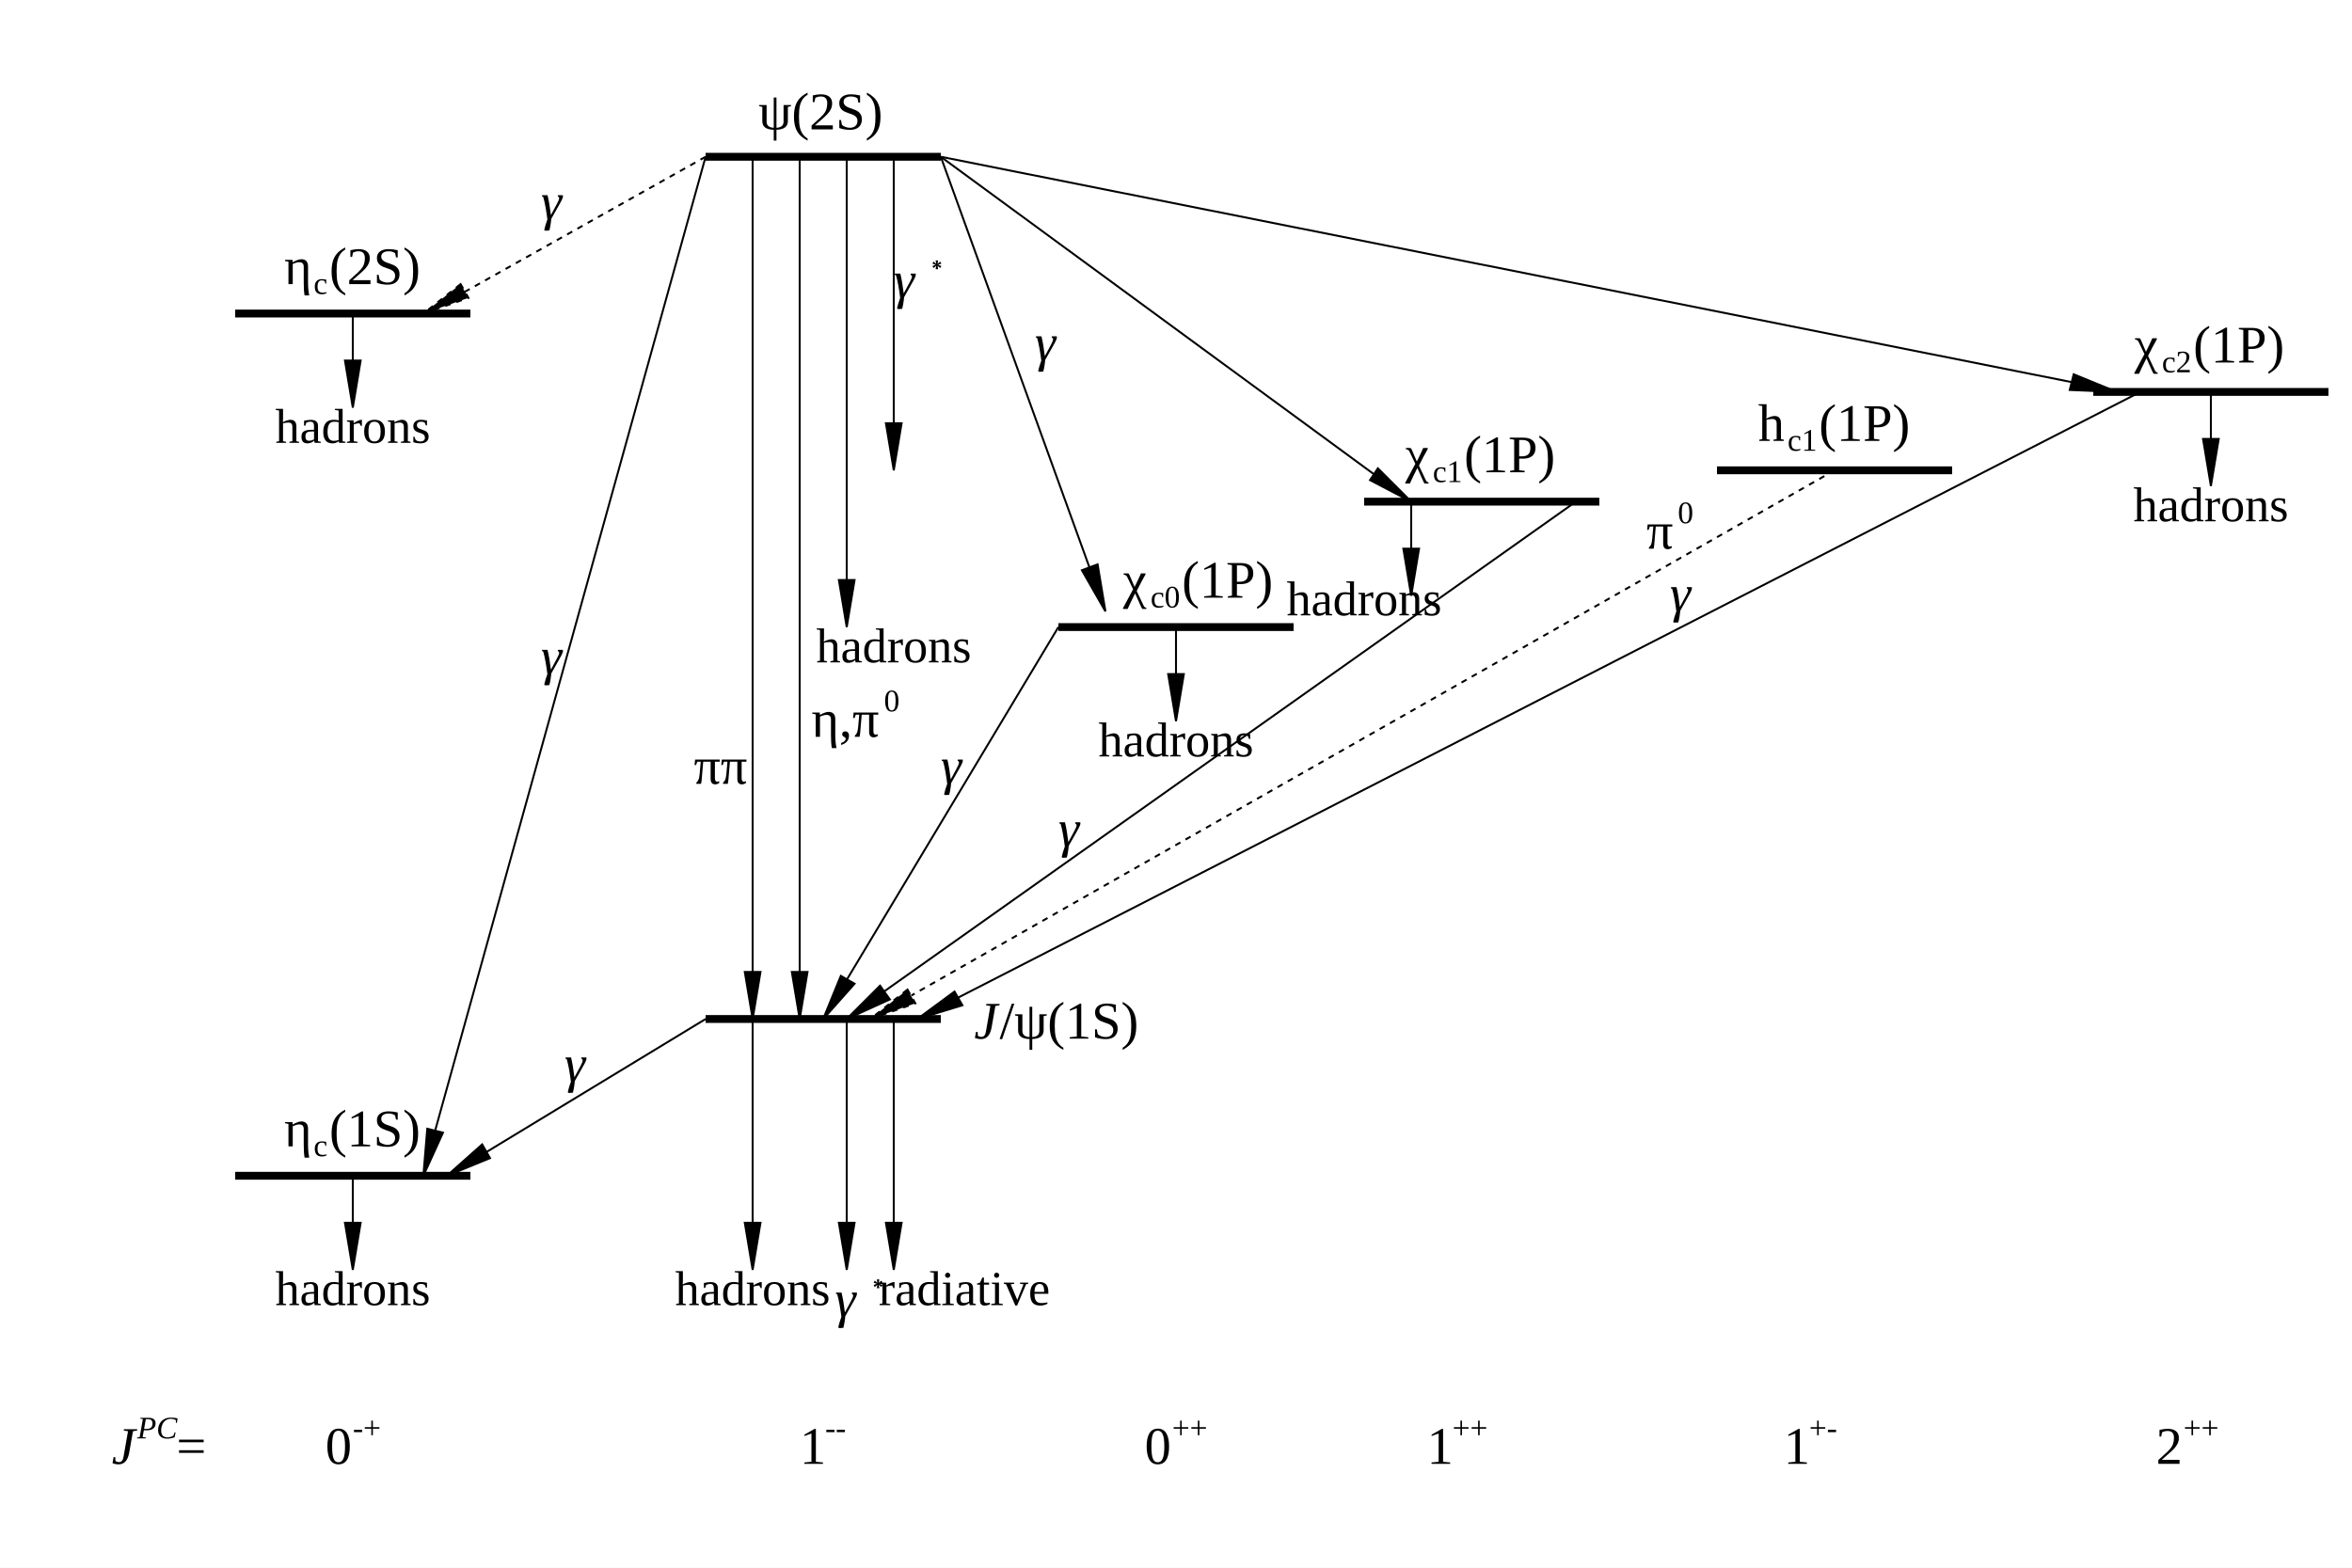
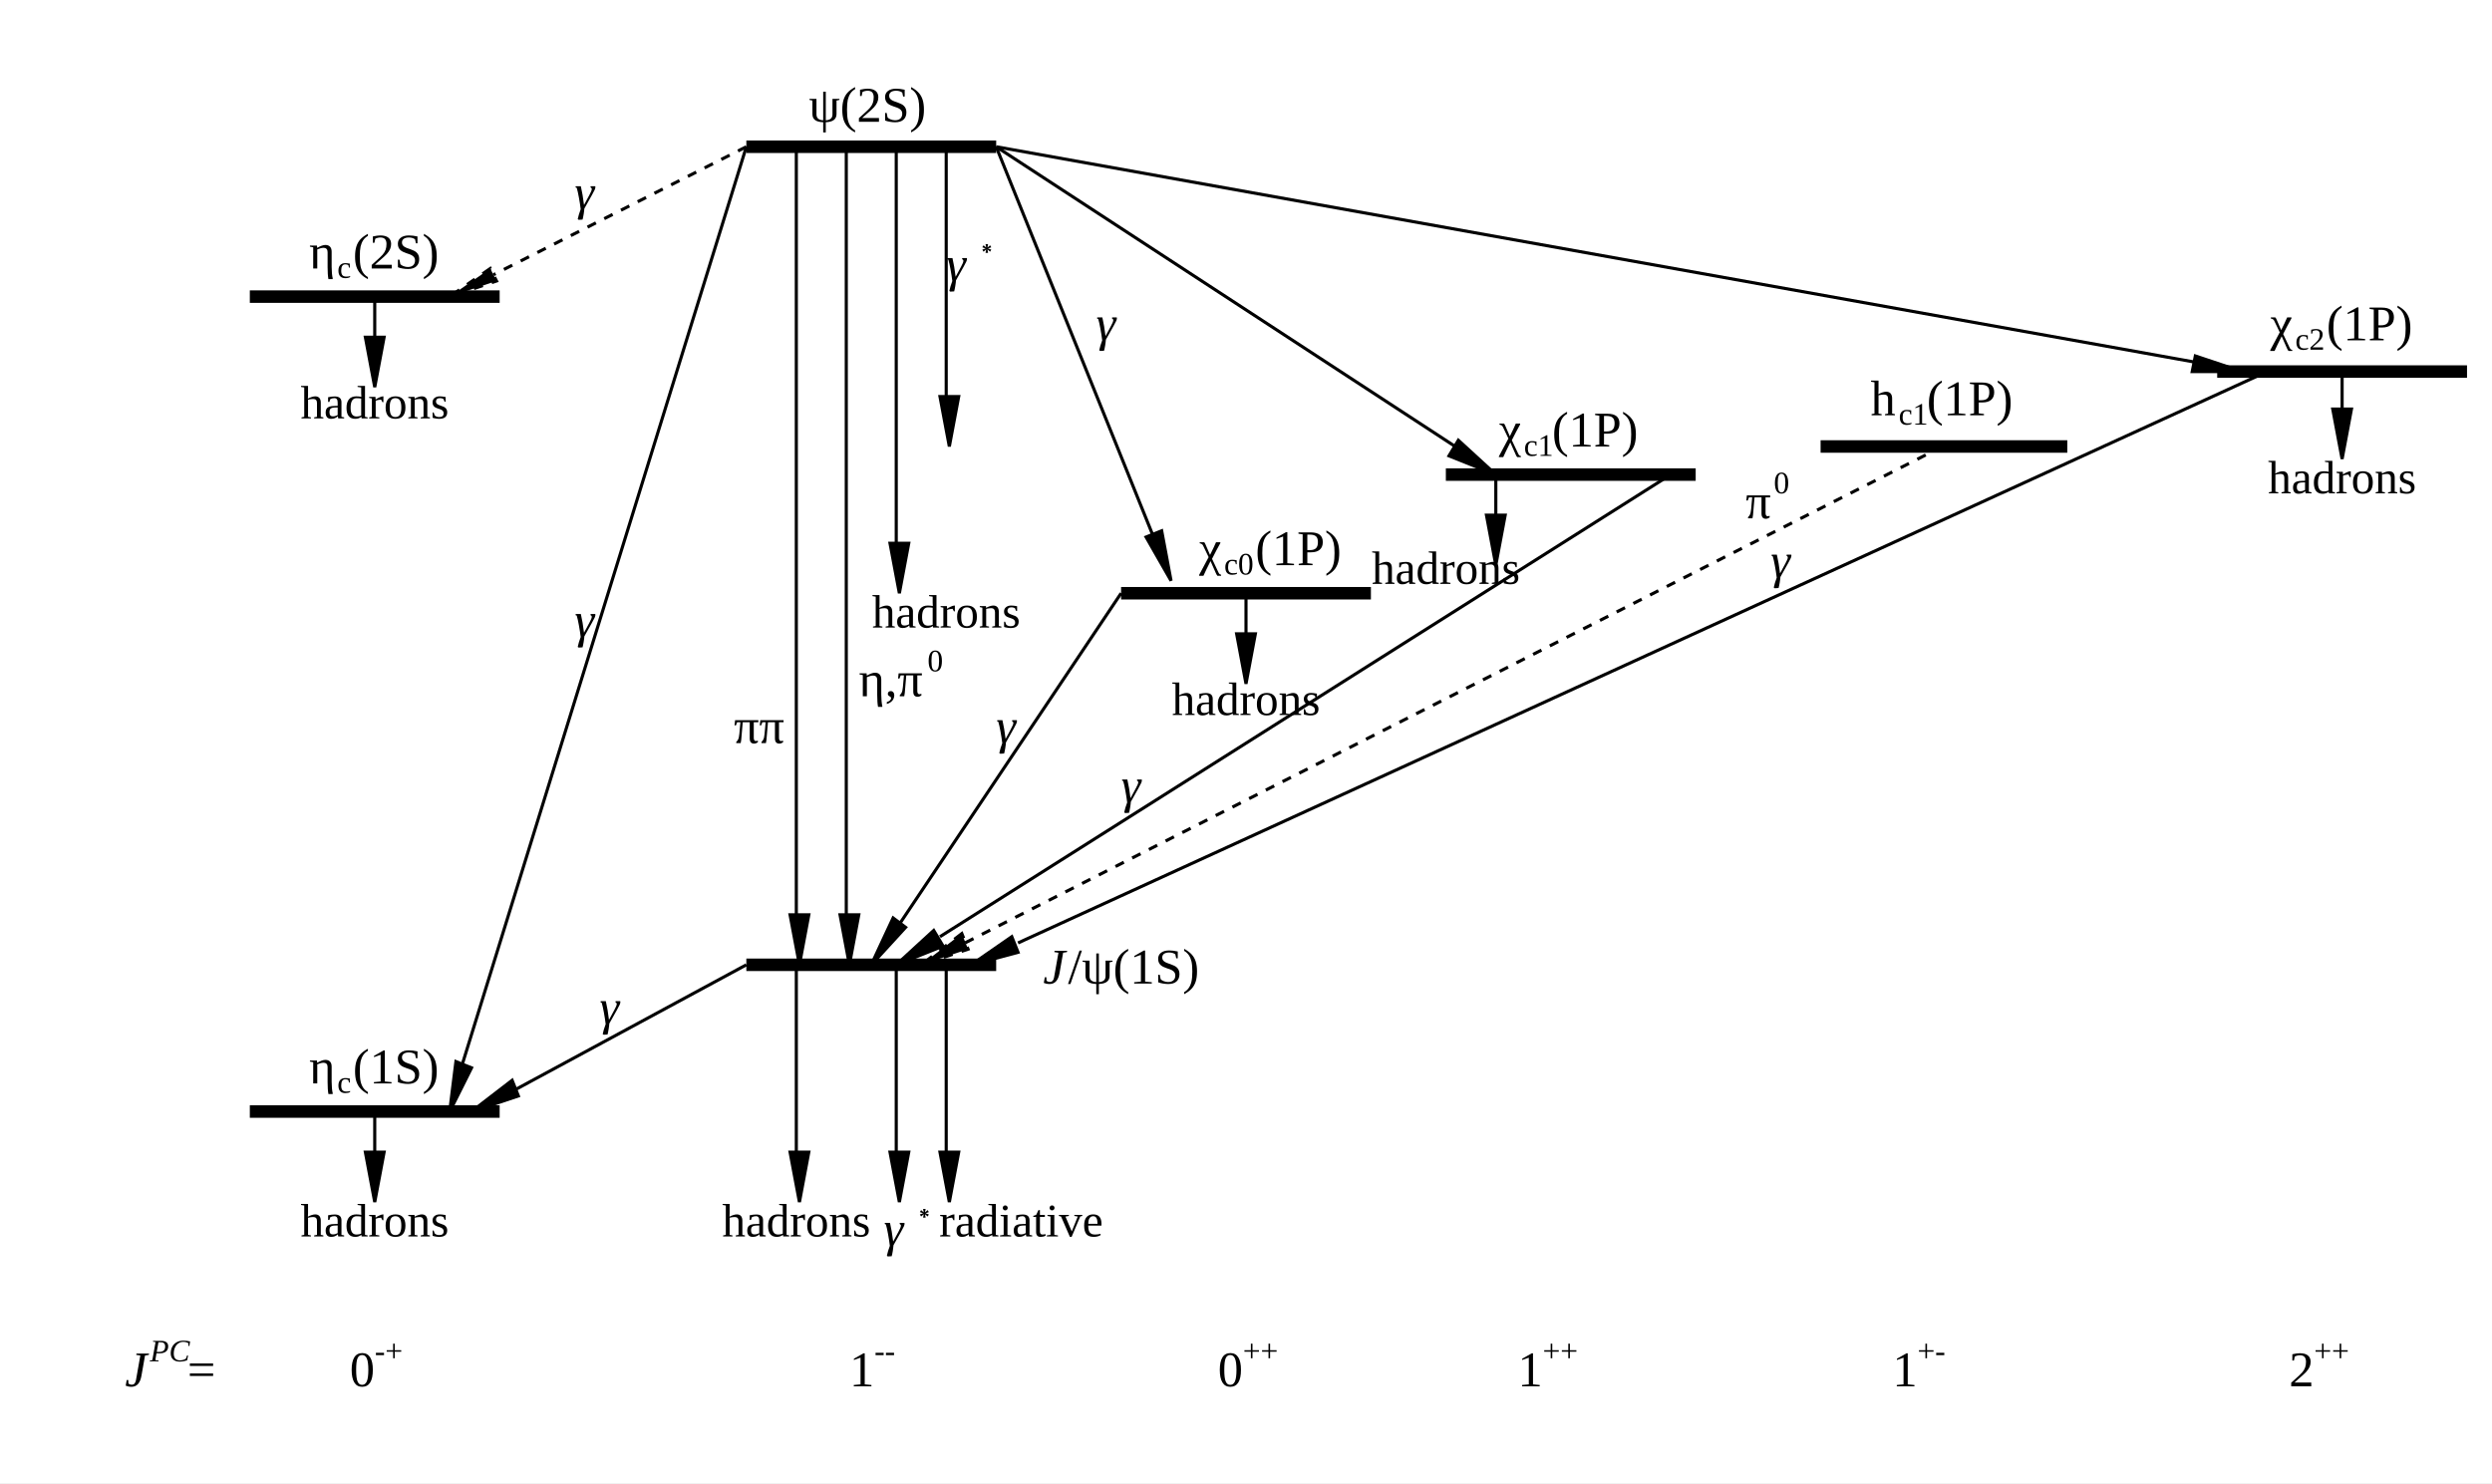
- <svg xmlns="http://www.w3.org/2000/svg" viewBox="0 0 1200 800" preserveAspectRatio="none" width="1200" height="800">
-   <path d="M0,0H1200V800H0Z" style="fill: white;" />
+ <svg xmlns="http://www.w3.org/2000/svg" viewBox="0 0 798 475" preserveAspectRatio="none" width="798" height="475">
+   <path d="M0,0H798V475H0Z" style="fill: white;" />
  <g>
    <g>
-       <path d="M120,600H240" style="stroke: black; stroke-width: 4;" />
-     </g>
-     <g>
-       <path d="M120,160H240" style="stroke: black; stroke-width: 4;" />
-     </g>
-     <g>
-       <path d="M360,80H480" style="stroke: black; stroke-width: 4;" />
-     </g>
-     <g>
-       <path d="M360,520H480" style="stroke: black; stroke-width: 4;" />
-     </g>
-     <g>
-       <path d="M540,320H660" style="stroke: black; stroke-width: 4;" />
-     </g>
-     <g>
-       <path d="M696,256H816" style="stroke: black; stroke-width: 4;" />
-     </g>
-     <g>
-       <path d="M876,240H996" style="stroke: black; stroke-width: 4;" />
-     </g>
-     <g>
-       <path d="M1068,200H1188" style="stroke: black; stroke-width: 4;" />
-     </g>
-     <g>
-       <path d="M384,80L384,496M380,496l4,24l4,-24z" style="stroke: black; stroke-width: 1; fill: black;" />
-     </g>
-     <g>
-       <path d="M408,80L408,496M404,496l4,24l4,-24z" style="stroke: black; stroke-width: 1; fill: black;" />
-     </g>
-     <g>
-       <path d="M432,80L432,296M428,296l4,24l4,-24z" style="stroke: black; stroke-width: 1; fill: black;" />
-     </g>
-     <g>
-       <path d="M456,80L456,216M452,216l4,24l4,-24z" style="stroke: black; stroke-width: 1; fill: black;" />
-     </g>
-     <g>
-       <path d="M360,80L222,577M218,576l-2,24l10,-22z" style="stroke: black; stroke-width: 1; fill: black;" />
-     </g>
-     <g>
-       <path d="M360,520L248,588M246,584l-18,16l22,-9z" style="stroke: black; stroke-width: 1; fill: black;" />
-     </g>
-     <g>
-       <path d="M480,80L556,290M552,291l12,21l-4,-24z" style="stroke: black; stroke-width: 1; fill: black;" />
-     </g>
-     <g>
-       <path d="M180,600L180,624M176,624l4,24l4,-24z" style="stroke: black; stroke-width: 1; fill: black;" />
-     </g>
-     <g>
-       <path d="M180,160L180,184M176,184l4,24l4,-24z" style="stroke: black; stroke-width: 1; fill: black;" />
-     </g>
-     <g>
-       <path d="M600,320L600,344M596,344l4,24l4,-24z" style="stroke: black; stroke-width: 1; fill: black;" />
-     </g>
-     <g>
-       <path d="M720,256L720,280M716,280l4,24l4,-24z" style="stroke: black; stroke-width: 1; fill: black;" />
-     </g>
-     <g>
-       <path d="M1128,200L1128,224M1124,224l4,24l4,-24z" style="stroke: black; stroke-width: 1; fill: black;" />
-     </g>
-     <g>
-       <path d="M384,520L384,624M380,624l4,24l4,-24z" style="stroke: black; stroke-width: 1; fill: black;" />
-     </g>
-     <g>
-       <path d="M432,520L432,624M428,624l4,24l4,-24z" style="stroke: black; stroke-width: 1; fill: black;" />
-     </g>
-     <g>
-       <path d="M456,520L456,624M452,624l4,24l4,-24z" style="stroke: black; stroke-width: 1; fill: black;" />
-     </g>
-     <g>
-       <path d="M480,80L701,242M699,245l21,11l-17,-17z" style="stroke: black; stroke-width: 1; fill: black;" />
-     </g>
-     <g>
-       <path d="M480,80L1057,195M1056,199l24,1l-22,-9z" style="stroke: black; stroke-width: 1; fill: black;" />
-     </g>
-     <g>
-       <path d="M540,320L432,500M429,498l-9,22l16,-18z" style="stroke: black; stroke-width: 1; fill: black;" />
-     </g>
-     <g>
-       <path d="M360,80L237,149M235,145l-19,15l23,-8z" style="stroke: black; stroke-width: 1; stroke-dasharray: 3,3; fill: black;" />
-     </g>
-     <g>
-       <path d="M804,256L451,506M449,503l-17,17l22,-10z" style="stroke: black; stroke-width: 1; fill: black;" />
-     </g>
-     <g>
-       <path d="M936,240L465,508M463,505l-19,15l23,-8z" style="stroke: black; stroke-width: 1; stroke-dasharray: 3,3; fill: black;" />
-     </g>
-     <g>
-       <path d="M1092,200L489,509M487,506l-19,14l23,-7z" style="stroke: black; stroke-width: 1; fill: black;" />
-     </g>
-     <g font-family="Times New Roman" font-size="25" space="preserve">
-       <text fill="black" text-anchor="middle" dy=".4em" transform="translate(180,216)">
-     hadrons
-    </text>
-     </g>
-     <g font-family="Times New Roman" font-size="25" space="preserve">
-       <text fill="black" text-anchor="middle" dy=".4em" transform="translate(180,656)">
-     hadrons
-    </text>
-     </g>
-     <g font-family="Times New Roman" font-size="25" space="preserve">
-       <text fill="black" text-anchor="middle" dy=".4em" transform="translate(384,656)">
-     hadrons
-    </text>
-     </g>
-     <g font-family="Times New Roman" font-size="25" space="preserve">
-       <text fill="black" text-anchor="middle" dy=".4em" transform="translate(456,328)">
-     hadrons
-    </text>
-     </g>
-     <g font-family="Times New Roman" font-size="25" space="preserve">
-       <text fill="black" text-anchor="middle" dy=".4em" transform="translate(600,376)">
-     hadrons
-    </text>
-     </g>
-     <g font-family="Times New Roman" font-size="25" space="preserve">
-       <text fill="black" text-anchor="middle" dy=".4em" transform="translate(1128,256)">
-     hadrons
-    </text>
-     </g>
-     <g font-family="Times New Roman" font-size="25" space="preserve">
-       <text fill="black" text-anchor="middle" dy=".4em" transform="translate(696,304)">
-     hadrons
-    </text>
-     </g>
-     <g font-family="Times New Roman" font-size="25" space="preserve">
-       <text fill="black" text-anchor="middle" dy=".4em" transform="translate(492,656)">
+       <path d="M80,356H160" style="stroke: black; stroke-width: 4;" />
+     </g>
+     <g>
+       <path d="M80,95H160" style="stroke: black; stroke-width: 4;" />
+     </g>
+     <g>
+       <path d="M239,47H319" style="stroke: black; stroke-width: 4;" />
+     </g>
+     <g>
+       <path d="M239,309H319" style="stroke: black; stroke-width: 4;" />
+     </g>
+     <g>
+       <path d="M359,190H439" style="stroke: black; stroke-width: 4;" />
+     </g>
+     <g>
+       <path d="M463,152H543" style="stroke: black; stroke-width: 4;" />
+     </g>
+     <g>
+       <path d="M583,143H662" style="stroke: black; stroke-width: 4;" />
+     </g>
+     <g>
+       <path d="M710,119H790" style="stroke: black; stroke-width: 4;" />
+     </g>
+     <g>
+       <path d="M255,47L255,293M253,293l3,16l3,-16z" style="stroke: black; stroke-width: 1; fill: black;" />
+     </g>
+     <g>
+       <path d="M271,47L271,293M269,293l3,16l3,-16z" style="stroke: black; stroke-width: 1; fill: black;" />
+     </g>
+     <g>
+       <path d="M287,47L287,174M285,174l3,16l3,-16z" style="stroke: black; stroke-width: 1; fill: black;" />
+     </g>
+     <g>
+       <path d="M303,47L303,127M301,127l3,16l3,-16z" style="stroke: black; stroke-width: 1; fill: black;" />
+     </g>
+     <g>
+       <path d="M239,47L148,341M146,340l-2,16l7,-14z" style="stroke: black; stroke-width: 1; fill: black;" />
+     </g>
+     <g>
+       <path d="M239,309L165,349M164,346l-13,10l15,-5z" style="stroke: black; stroke-width: 1; fill: black;" />
+     </g>
+     <g>
+       <path d="M319,47L369,171M367,172l8,14l-3,-16z" style="stroke: black; stroke-width: 1; fill: black;" />
+     </g>
+     <g>
+       <path d="M120,356L120,369M117,369l3,16l3,-16z" style="stroke: black; stroke-width: 1; fill: black;" />
+     </g>
+     <g>
+       <path d="M120,95L120,108M117,108l3,16l3,-16z" style="stroke: black; stroke-width: 1; fill: black;" />
+     </g>
+     <g>
+       <path d="M399,190L399,203M396,203l3,16l3,-16z" style="stroke: black; stroke-width: 1; fill: black;" />
+     </g>
+     <g>
+       <path d="M479,152L479,165M476,165l3,16l3,-16z" style="stroke: black; stroke-width: 1; fill: black;" />
+     </g>
+     <g>
+       <path d="M750,119L750,131M747,131l3,16l3,-16z" style="stroke: black; stroke-width: 1; fill: black;" />
+     </g>
+     <g>
+       <path d="M255,309L255,369M253,369l3,16l3,-16z" style="stroke: black; stroke-width: 1; fill: black;" />
+     </g>
+     <g>
+       <path d="M287,309L287,369M285,369l3,16l3,-16z" style="stroke: black; stroke-width: 1; fill: black;" />
+     </g>
+     <g>
+       <path d="M303,309L303,369M301,369l3,16l3,-16z" style="stroke: black; stroke-width: 1; fill: black;" />
+     </g>
+     <g>
+       <path d="M319,47L466,143M464,146l15,6l-12,-11z" style="stroke: black; stroke-width: 1; fill: black;" />
+     </g>
+     <g>
+       <path d="M319,47L703,116M702,119l16,0l-15,-5z" style="stroke: black; stroke-width: 1; fill: black;" />
+     </g>
+     <g>
+       <path d="M359,190L288,296M286,294l-7,15l11,-12z" style="stroke: black; stroke-width: 1; fill: black;" />
+     </g>
+     <g>
+       <path d="M239,47L158,88M157,86l-13,9l15,-5z" style="stroke: black; stroke-width: 1; stroke-dasharray: 3,3; fill: black;" />
+     </g>
+     <g>
+       <path d="M535,152L301,300M299,298l-12,11l15,-6z" style="stroke: black; stroke-width: 1; fill: black;" />
+     </g>
+     <g>
+       <path d="M622,143L309,302M308,299l-13,10l15,-5z" style="stroke: black; stroke-width: 1; stroke-dasharray: 3,3; fill: black;" />
+     </g>
+     <g>
+       <path d="M726,119L326,302M324,300l-13,9l15,-4z" style="stroke: black; stroke-width: 1; fill: black;" />
+     </g>
+     <g font-family="Times New Roman" font-size="15" space="preserve">
+       <text fill="black" text-anchor="middle" dy=".4em" transform="translate(120,128)">
+     hadrons
+    </text>
+     </g>
+     <g font-family="Times New Roman" font-size="15" space="preserve">
+       <text fill="black" text-anchor="middle" dy=".4em" transform="translate(120,390)">
+     hadrons
+    </text>
+     </g>
+     <g font-family="Times New Roman" font-size="15" space="preserve">
+       <text fill="black" text-anchor="middle" dy=".4em" transform="translate(255,390)">
+     hadrons
+    </text>
+     </g>
+     <g font-family="Times New Roman" font-size="15" space="preserve">
+       <text fill="black" text-anchor="middle" dy=".4em" transform="translate(303,195)">
+     hadrons
+    </text>
+     </g>
+     <g font-family="Times New Roman" font-size="15" space="preserve">
+       <text fill="black" text-anchor="middle" dy=".4em" transform="translate(399,223)">
+     hadrons
+    </text>
+     </g>
+     <g font-family="Times New Roman" font-size="15" space="preserve">
+       <text fill="black" text-anchor="middle" dy=".4em" transform="translate(750,152)">
+     hadrons
+    </text>
+     </g>
+     <g font-family="Times New Roman" font-size="15" space="preserve">
+       <text fill="black" text-anchor="middle" dy=".4em" transform="translate(463,181)">
+     hadrons
+    </text>
+     </g>
+     <g font-family="Times New Roman" font-size="15" space="preserve">
+       <text fill="black" text-anchor="middle" dy=".4em" transform="translate(327,390)">
    radiative
   </text>
    </g>
-     <g font-family="Times New Roman" font-size="27" space="preserve">
-       <g transform="translate(57,747)">
+     <g font-family="Times New Roman" font-size="16" space="preserve">
+       <g transform="translate(40,444)">
        <g font-family="Times New Roman" font-size="11" space="preserve" font-style="italic">
-           <text fill="black" font-size="27">
+           <text fill="black" font-size="16">
      J
     </text>
-           <text fill="black" font-size="16" transform="translate(13,-13)">
+           <text fill="black" font-size="10" transform="translate(8,-8)">
      PC
     </text>
        </g>
-         <text fill="black" font-size="27" x="33">
+         <text fill="black" font-size="16" x="20">
     =
    </text>
      </g>
    </g>
-     <g font-family="Times New Roman" font-size="27" space="preserve">
-       <g transform="translate(166,747)">
-         <text fill="black" font-size="27">
+     <g font-family="Times New Roman" font-size="16" space="preserve">
+       <g transform="translate(112,444)">
+         <text fill="black" font-size="16">
     0
    </text>
-         <text fill="black" font-size="16" transform="translate(14,-13)">
+         <text fill="black" font-size="10" transform="translate(8,-8)">
     -+
    </text>
      </g>
    </g>
-     <g font-family="Times New Roman" font-size="27" space="preserve">
-       <g transform="translate(408,747)">
-         <text fill="black" font-size="27">
+     <g font-family="Times New Roman" font-size="16" space="preserve">
+       <g transform="translate(272,444)">
+         <text fill="black" font-size="16">
     1
    </text>
-         <text fill="black" font-size="16" transform="translate(13,-13)">
+         <text fill="black" font-size="10" transform="translate(8,-8)">
     --
    </text>
      </g>
    </g>
-     <g font-family="Times New Roman" font-size="27" space="preserve">
-       <g transform="translate(584,747)">
-         <text fill="black" font-size="27">
+     <g font-family="Times New Roman" font-size="16" space="preserve">
+       <g transform="translate(390,444)">
+         <text fill="black" font-size="16">
     0
    </text>
-         <text fill="black" font-size="16" transform="translate(14,-13)">
+         <text fill="black" font-size="10" transform="translate(8,-8)">
     ++
    </text>
      </g>
    </g>
-     <g font-family="Times New Roman" font-size="27" space="preserve">
-       <g transform="translate(728,747)">
-         <text fill="black" font-size="27">
+     <g font-family="Times New Roman" font-size="16" space="preserve">
+       <g transform="translate(486,444)">
+         <text fill="black" font-size="16">
     1
    </text>
-         <text fill="black" font-size="16" transform="translate(13,-13)">
+         <text fill="black" font-size="10" transform="translate(8,-8)">
     ++
    </text>
      </g>
    </g>
-     <g font-family="Times New Roman" font-size="27" space="preserve">
-       <g transform="translate(910,747)">
-         <text fill="black" font-size="27">
+     <g font-family="Times New Roman" font-size="16" space="preserve">
+       <g transform="translate(606,444)">
+         <text fill="black" font-size="16">
     1
    </text>
-         <text fill="black" font-size="16" transform="translate(13,-13)">
+         <text fill="black" font-size="10" transform="translate(8,-8)">
     +-
    </text>
      </g>
    </g>
-     <g font-family="Times New Roman" font-size="27" space="preserve">
-       <g transform="translate(1100,747)">
-         <text fill="black" font-size="27">
+     <g font-family="Times New Roman" font-size="16" space="preserve">
+       <g transform="translate(733,444)">
+         <text fill="black" font-size="16">
     2
    </text>
-         <text fill="black" font-size="16" transform="translate(14,-13)">
+         <text fill="black" font-size="10" transform="translate(8,-8)">
     ++
    </text>
      </g>
    </g>
-     <g font-family="Times New Roman" font-size="27" space="preserve">
-       <g transform="translate(145,145)">
-         <text fill="black" font-size="27">
+     <g font-family="Times New Roman" font-size="16" space="preserve">
+       <g transform="translate(99,86)">
+         <text fill="black" font-size="16">
     η
    </text>
-         <text fill="black" font-size="16" transform="translate(15,5)">
+         <text fill="black" font-size="10" transform="translate(9,3)">
     c
    </text>
-         <text fill="black" font-size="27" x="23">
+         <text fill="black" font-size="16" x="14">
     (2S)
    </text>
      </g>
    </g>
-     <g font-family="Times New Roman" font-size="27" space="preserve">
-       <g transform="translate(145,585)">
-         <text fill="black" font-size="27">
+     <g font-family="Times New Roman" font-size="16" space="preserve">
+       <g transform="translate(99,347)">
+         <text fill="black" font-size="16">
     η
    </text>
-         <text fill="black" font-size="16" transform="translate(15,5)">
+         <text fill="black" font-size="10" transform="translate(9,3)">
     c
    </text>
-         <text fill="black" font-size="27" x="23">
+         <text fill="black" font-size="16" x="14">
     (1S)
    </text>
      </g>
    </g>
-     <g font-family="Times New Roman" font-size="27" space="preserve">
-       <g transform="translate(387,66)">
-         <text fill="black" font-size="27">
+     <g font-family="Times New Roman" font-size="16" space="preserve">
+       <g transform="translate(259,39)">
+         <text fill="black" font-size="16">
     ψ(2S)
    </text>
      </g>
    </g>
-     <g font-family="Times New Roman" font-size="27" space="preserve">
-       <g transform="translate(497,530)">
-         <text font-family="Times New Roman" font-size="27" space="preserve" font-style="italic" fill="black">
+     <g font-family="Times New Roman" font-size="16" space="preserve">
+       <g transform="translate(334,315)">
+         <text font-family="Times New Roman" font-size="16" space="preserve" font-style="italic" fill="black">
     J
    </text>
-         <text fill="black" font-size="27" x="13">
+         <text fill="black" font-size="16" x="8">
     /ψ(1S)
    </text>
      </g>
    </g>
-     <g font-family="Times New Roman" font-size="27" space="preserve">
-       <g transform="translate(573,305)">
-         <text fill="black" font-size="27">
+     <g font-family="Times New Roman" font-size="16" space="preserve">
+       <g transform="translate(384,181)">
+         <text fill="black" font-size="16">
     χ
    </text>
-         <text fill="black" font-size="16" transform="translate(14,5)">
+         <text fill="black" font-size="10" transform="translate(8,3)">
     c0
    </text>
-         <text fill="black" font-size="27" x="30">
+         <text fill="black" font-size="16" x="18">
     (1P)
    </text>
      </g>
    </g>
-     <g font-family="Times New Roman" font-size="27" space="preserve">
-       <g transform="translate(717,241)">
-         <text fill="black" font-size="27">
+     <g font-family="Times New Roman" font-size="16" space="preserve">
+       <g transform="translate(480,143)">
+         <text fill="black" font-size="16">
     χ
    </text>
-         <text fill="black" font-size="16" transform="translate(14,5)">
+         <text fill="black" font-size="10" transform="translate(8,3)">
     c1
    </text>
-         <text fill="black" font-size="27" x="30">
+         <text fill="black" font-size="16" x="17">
     (1P)
    </text>
      </g>
    </g>
-     <g font-family="Times New Roman" font-size="27" space="preserve">
-       <g transform="translate(897,225)">
-         <text fill="black" font-size="27">
+     <g font-family="Times New Roman" font-size="16" space="preserve">
+       <g transform="translate(599,133)">
+         <text fill="black" font-size="16">
     h
    </text>
-         <text fill="black" font-size="16" transform="translate(15,5)">
+         <text fill="black" font-size="10" transform="translate(9,3)">
     c1
    </text>
-         <text fill="black" font-size="27" x="31">
+         <text fill="black" font-size="16" x="18">
     (1P)
    </text>
      </g>
    </g>
-     <g font-family="Times New Roman" font-size="27" space="preserve">
-       <g transform="translate(1089,185)">
-         <text fill="black" font-size="27">
+     <g font-family="Times New Roman" font-size="16" space="preserve">
+       <g transform="translate(727,109)">
+         <text fill="black" font-size="16">
     χ
    </text>
-         <text fill="black" font-size="16" transform="translate(14,5)">
+         <text fill="black" font-size="10" transform="translate(8,3)">
     c2
    </text>
-         <text fill="black" font-size="27" x="30">
+         <text fill="black" font-size="16" x="18">
     (1P)
    </text>
      </g>
    </g>
-     <g font-family="Times New Roman" font-size="27" space="preserve">
-       <g transform="translate(276,112)">
-         <text font-family="Times New Roman" font-size="27" space="preserve" font-style="italic" fill="black">
-      γ
-     </text>
-       </g>
-     </g>
-     <g font-family="Times New Roman" font-size="27" space="preserve">
-       <g transform="translate(276,344)">
-         <text font-family="Times New Roman" font-size="27" space="preserve" font-style="italic" fill="black">
-      γ
-     </text>
-       </g>
-     </g>
-     <g font-family="Times New Roman" font-size="27" space="preserve">
-       <g transform="translate(528,184)">
-         <text font-family="Times New Roman" font-size="27" space="preserve" font-style="italic" fill="black">
-      γ
-     </text>
-       </g>
-     </g>
-     <g font-family="Times New Roman" font-size="27" space="preserve">
-       <g transform="translate(480,400)">
-         <text font-family="Times New Roman" font-size="27" space="preserve" font-style="italic" fill="black">
-      γ
-     </text>
-       </g>
-     </g>
-     <g font-family="Times New Roman" font-size="27" space="preserve">
-       <g transform="translate(540,432)">
-         <text font-family="Times New Roman" font-size="27" space="preserve" font-style="italic" fill="black">
-      γ
-     </text>
-       </g>
-     </g>
-     <g font-family="Times New Roman" font-size="27" space="preserve">
-       <g transform="translate(852,312)">
-         <text font-family="Times New Roman" font-size="27" space="preserve" font-style="italic" fill="black">
-      γ
-     </text>
-       </g>
-     </g>
-     <g font-family="Times New Roman" font-size="27" space="preserve">
-       <g transform="translate(288,552)">
-         <text font-family="Times New Roman" font-size="27" space="preserve" font-style="italic" fill="black">
-      γ
-     </text>
-       </g>
-     </g>
-     <g font-family="Times New Roman" font-size="27" space="preserve">
-       <g transform="translate(456,152)">
+     <g font-family="Times New Roman" font-size="16" space="preserve">
+       <g transform="translate(184,67)">
+         <text font-family="Times New Roman" font-size="16" space="preserve" font-style="italic" fill="black">
+      γ
+     </text>
+       </g>
+     </g>
+     <g font-family="Times New Roman" font-size="16" space="preserve">
+       <g transform="translate(184,204)">
+         <text font-family="Times New Roman" font-size="16" space="preserve" font-style="italic" fill="black">
+      γ
+     </text>
+       </g>
+     </g>
+     <g font-family="Times New Roman" font-size="16" space="preserve">
+       <g transform="translate(351,109)">
+         <text font-family="Times New Roman" font-size="16" space="preserve" font-style="italic" fill="black">
+      γ
+     </text>
+       </g>
+     </g>
+     <g font-family="Times New Roman" font-size="16" space="preserve">
+       <g transform="translate(319,238)">
+         <text font-family="Times New Roman" font-size="16" space="preserve" font-style="italic" fill="black">
+      γ
+     </text>
+       </g>
+     </g>
+     <g font-family="Times New Roman" font-size="16" space="preserve">
+       <g transform="translate(359,257)">
+         <text font-family="Times New Roman" font-size="16" space="preserve" font-style="italic" fill="black">
+      γ
+     </text>
+       </g>
+     </g>
+     <g font-family="Times New Roman" font-size="16" space="preserve">
+       <g transform="translate(567,185)">
+         <text font-family="Times New Roman" font-size="16" space="preserve" font-style="italic" fill="black">
+      γ
+     </text>
+       </g>
+     </g>
+     <g font-family="Times New Roman" font-size="16" space="preserve">
+       <g transform="translate(192,328)">
+         <text font-family="Times New Roman" font-size="16" space="preserve" font-style="italic" fill="black">
+      γ
+     </text>
+       </g>
+     </g>
+     <g font-family="Times New Roman" font-size="16" space="preserve">
+       <g transform="translate(303,90)">
        <g font-family="Times New Roman" font-size="11" space="preserve" font-style="italic">
-           <text fill="black" font-size="27">
+           <text fill="black" font-size="16">
      γ
     </text>
-           <text fill="black" font-size="16" transform="translate(14,-13)">
+           <text fill="black" font-size="10" transform="translate(8,-8)">
      ∗
     </text>
        </g>
      </g>
    </g>
-     <g font-family="Times New Roman" font-size="27" space="preserve">
-       <g transform="translate(426,672)">
+     <g font-family="Times New Roman" font-size="16" space="preserve">
+       <g transform="translate(283,399)">
        <g font-family="Times New Roman" font-size="11" space="preserve" font-style="italic">
-           <text fill="black" font-size="27">
+           <text fill="black" font-size="16">
      γ
     </text>
-           <text fill="black" font-size="16" transform="translate(14,-13)">
+           <text fill="black" font-size="10" transform="translate(8,-8)">
      ∗
     </text>
        </g>
      </g>
    </g>
-     <g font-family="Times New Roman" font-size="27" space="preserve">
-       <g transform="translate(354,400)">
-         <text fill="black" font-size="27">
+     <g font-family="Times New Roman" font-size="16" space="preserve">
+       <g transform="translate(235,238)">
+         <text fill="black" font-size="16">
     ππ
    </text>
      </g>
    </g>
-     <g font-family="Times New Roman" font-size="27" space="preserve">
-       <g transform="translate(414,376)">
-         <text fill="black" font-size="27">
+     <g font-family="Times New Roman" font-size="16" space="preserve">
+       <g transform="translate(275,223)">
+         <text fill="black" font-size="16">
     η,π
    </text>
-         <text fill="black" font-size="16" transform="translate(37,-13)">
+         <text fill="black" font-size="10" transform="translate(22,-8)">
     0
    </text>
      </g>
    </g>
-     <g font-family="Times New Roman" font-size="27" space="preserve">
-       <g transform="translate(840,280)">
-         <text fill="black" font-size="27">
+     <g font-family="Times New Roman" font-size="16" space="preserve">
+       <g transform="translate(559,166)">
+         <text fill="black" font-size="16">
     π
    </text>
-         <text fill="black" font-size="16" transform="translate(16,-13)">
+         <text fill="black" font-size="10" transform="translate(9,-8)">
     0
    </text>
      </g>
    </g>
  </g>
</svg>
